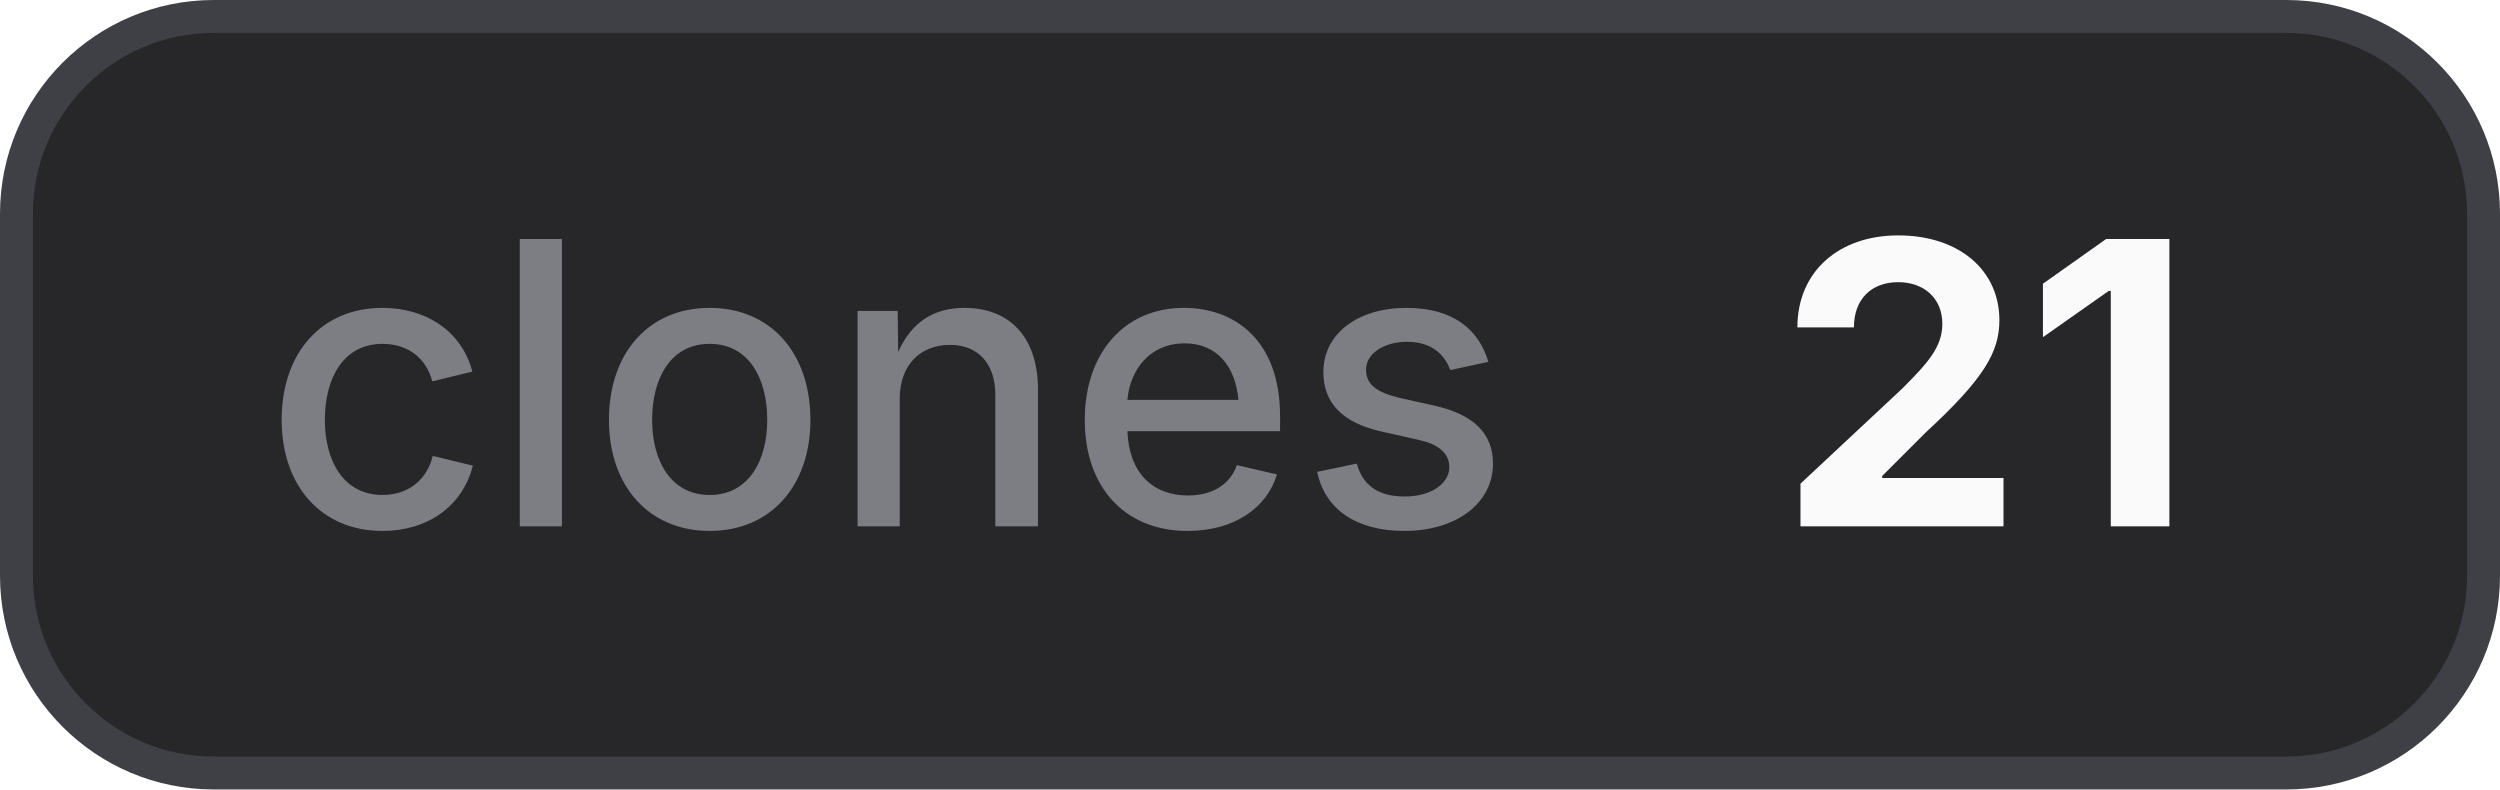
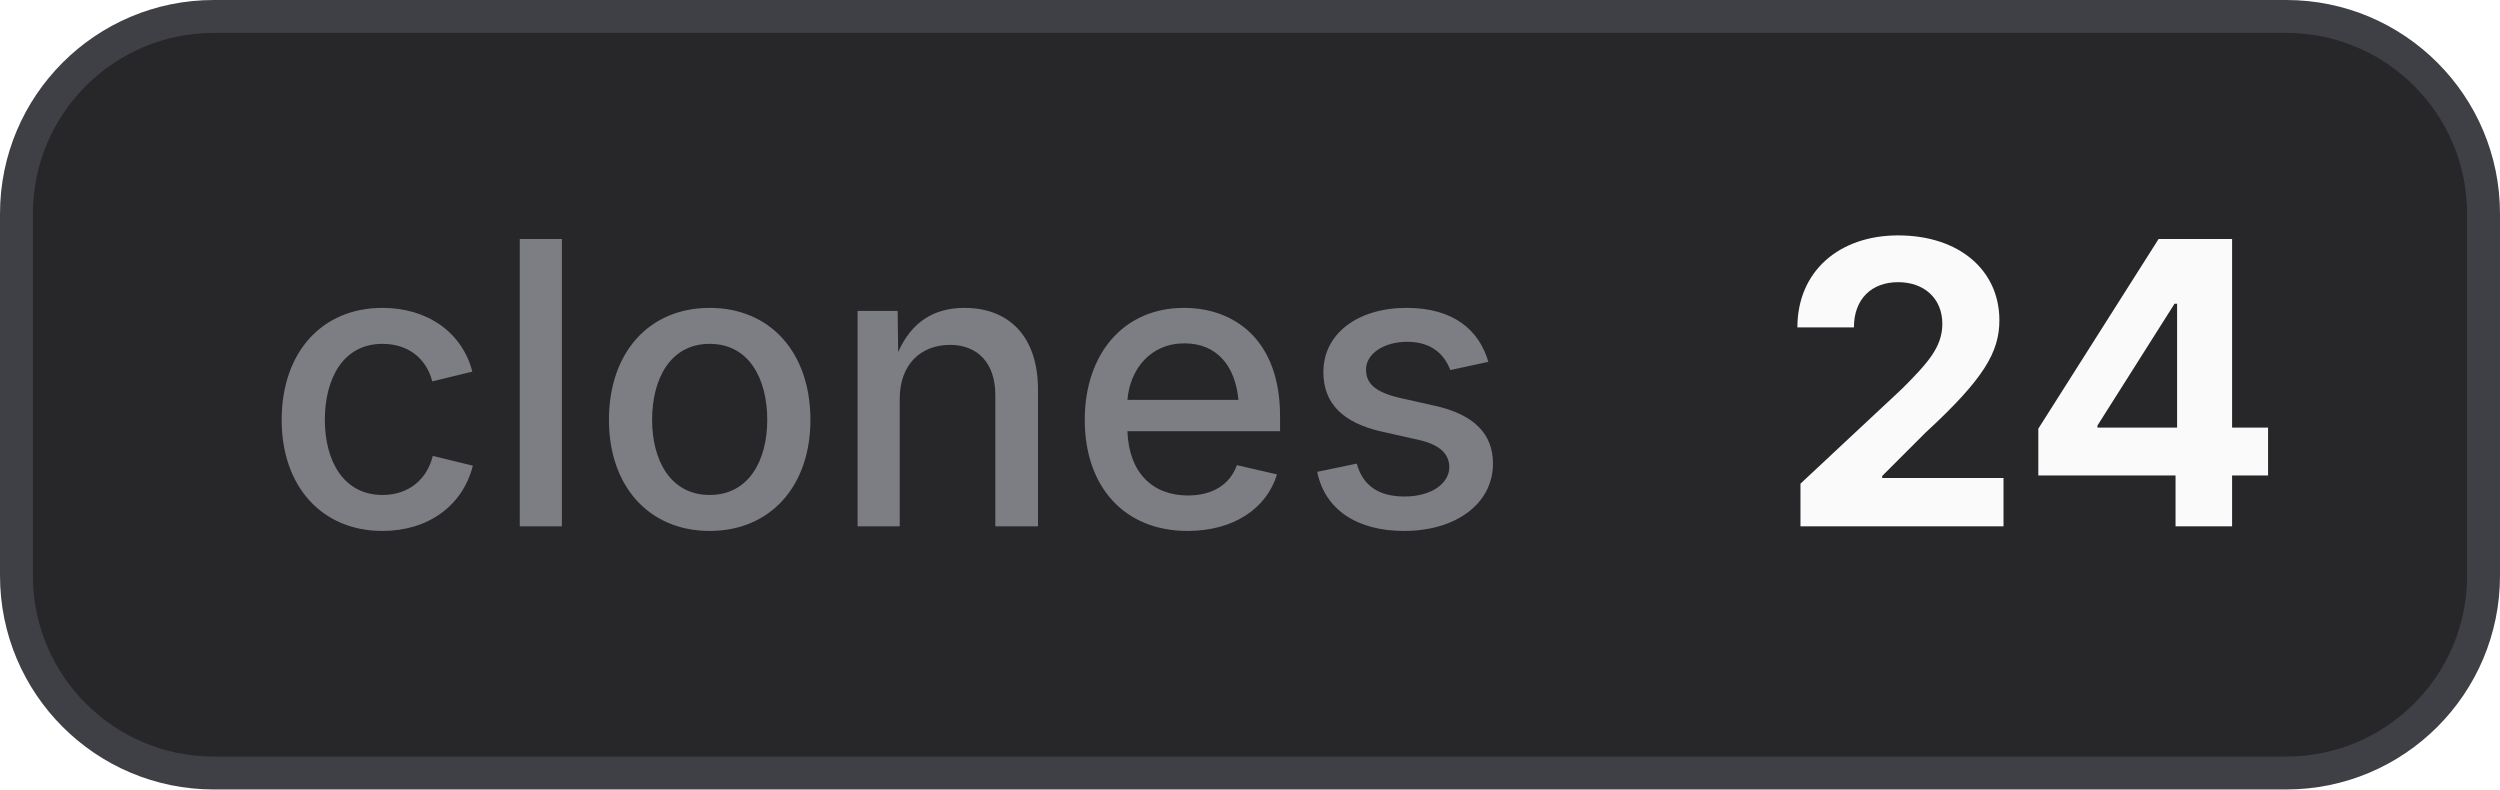
- <svg xmlns="http://www.w3.org/2000/svg" width="76" height="24" viewBox="0 0 76 24" role="img" aria-label="clones: 21">
+ <svg xmlns="http://www.w3.org/2000/svg" width="76" height="24" viewBox="0 0 76 24" role="img" aria-label="clones: 24">
  <style>
    .bg { fill: #27272a; stroke: #3f3f46; }
    .border { stroke: #3f3f46; }
    .label { fill: #a1a1aa; fill-opacity: 0.7; }
    .value { fill: #fafafa; }
    .icon { color: #fafafa; }
    @media (prefers-color-scheme: light) {
      .bg { fill: #f4f4f5; stroke: #d4d4d8; }
      .border { stroke: #d4d4d8; }
      .label { fill: #71717a; }
      .value { fill: #18181b; }
      .icon { color: #18181b; }
    }
  </style>
  <rect class="bg" x="0.5" y="0.5" width="75" height="23" rx="6" stroke-width="1" />
  <text class="label" x="8" y="16" font-family="Inter,ui-sans-serif,system-ui,-apple-system,BlinkMacSystemFont,Segoe UI,sans-serif" font-size="12" font-weight="500">clones</text>
-   <text class="value" x="54" y="16" font-family="Inter,ui-sans-serif,system-ui,-apple-system,BlinkMacSystemFont,Segoe UI,sans-serif" font-size="12" font-weight="700">21</text>
+   <text class="value" x="54" y="16" font-family="Inter,ui-sans-serif,system-ui,-apple-system,BlinkMacSystemFont,Segoe UI,sans-serif" font-size="12" font-weight="700">24</text>
</svg>
